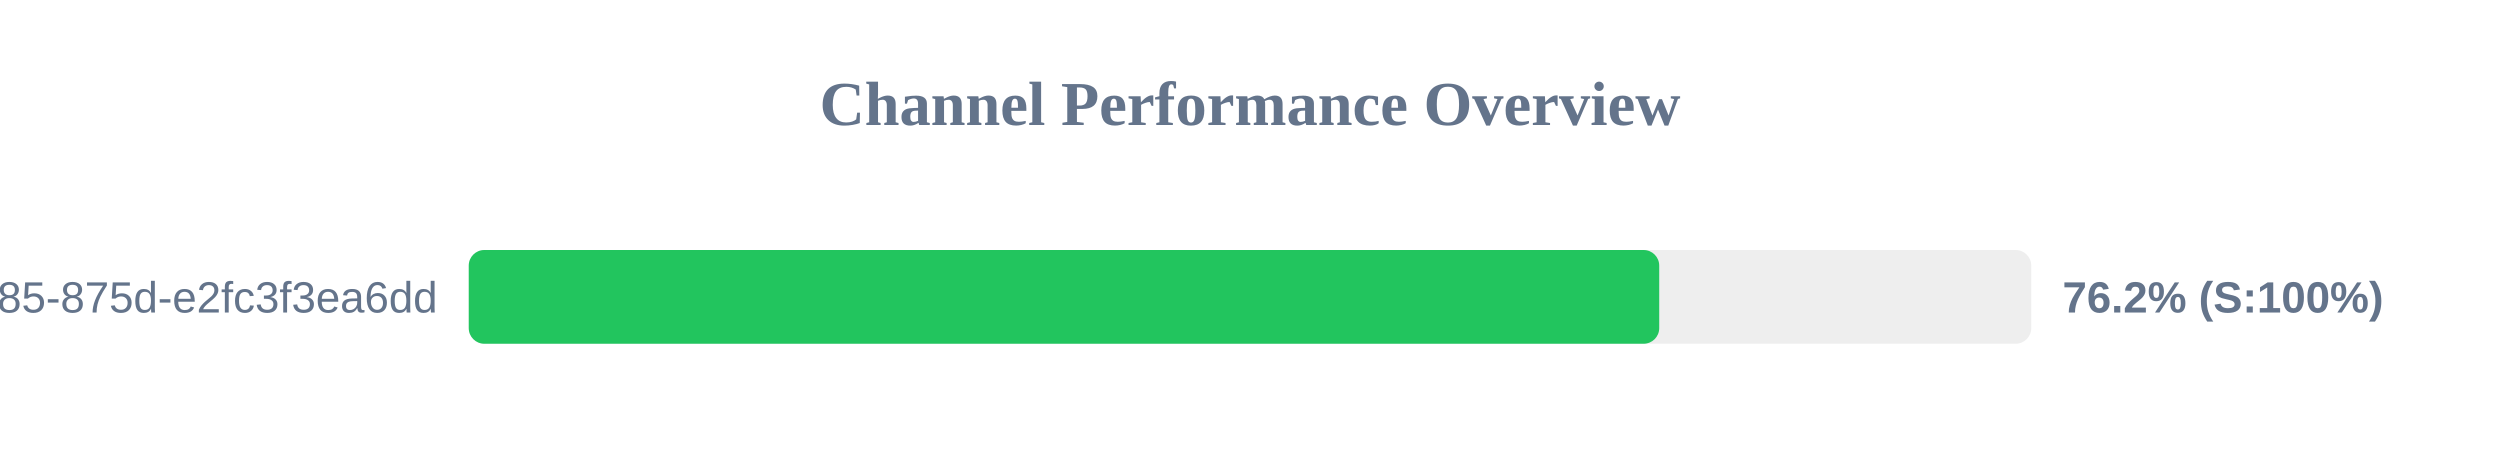
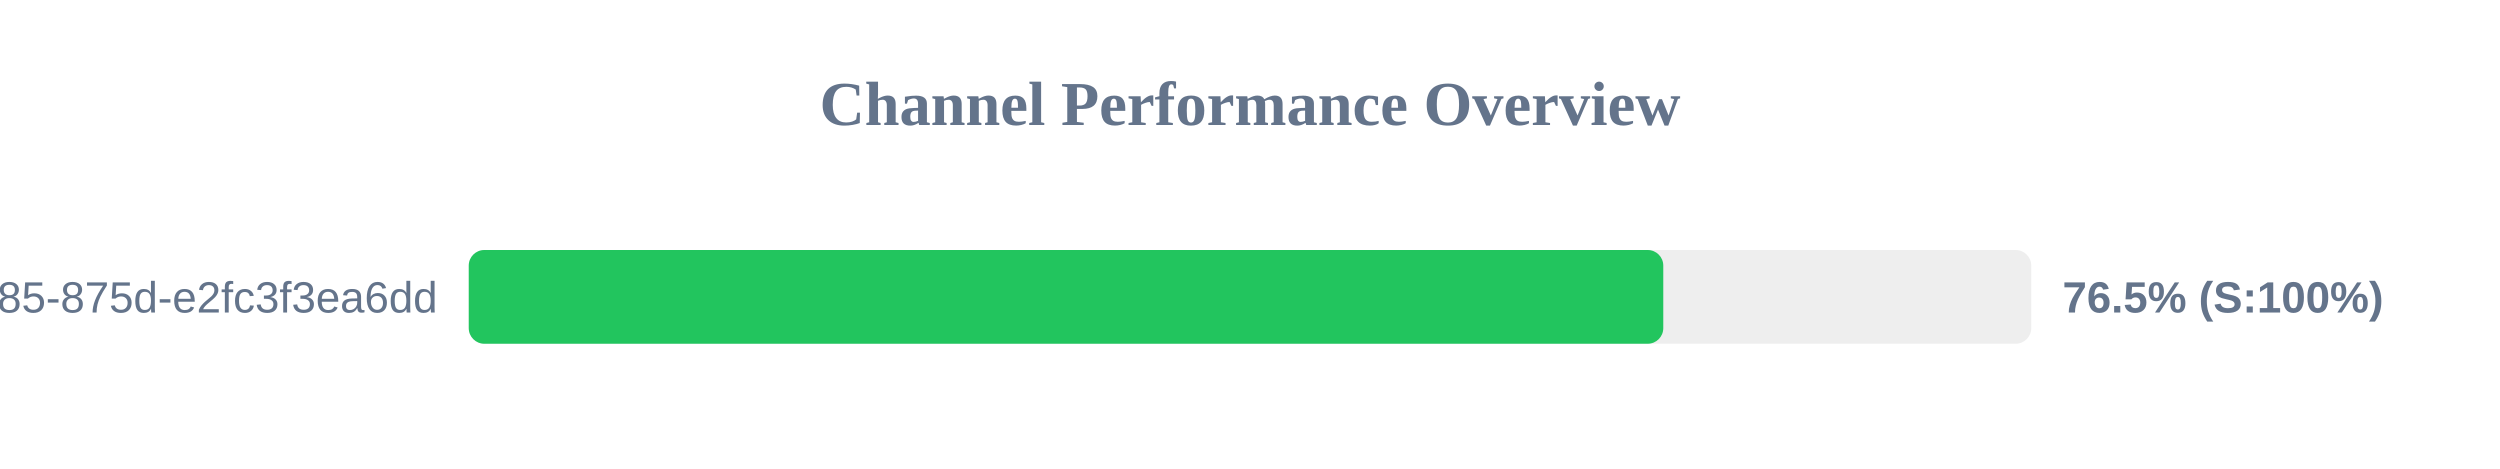
<svg xmlns="http://www.w3.org/2000/svg" width="800" height="150" version="1.1">
  <style>
        .row { font: 14px Arial; fill: #64748b; }
        .score { font: bold 14px Arial; fill: #64748b; }
    </style>
  <text x="400" y="40" text-anchor="middle" font-size="20px" font-weight="bold" fill="#64748b">Channel Performance Overview</text>
  <rect x="150" y="80" width="500" height="30" fill="#eee" rx="5" />
-   <rect x="150" y="80" width="380.95" height="30" fill="#22c55e" rx="5" />
+   <rect x="150" y="80" width="382.25" height="30" fill="#22c55e" rx="5" />
  <text x="140" y="100" text-anchor="end" class="row">?uuid=1045aedf-053c-4585-875d-e2fc3f3ea6dd</text>
-   <text x="660" y="100" text-anchor="start" class="score">76.2% (S:100%)</text>
+   <text x="660" y="100" text-anchor="start" class="score">76.5% (S:100%)</text>
</svg>
